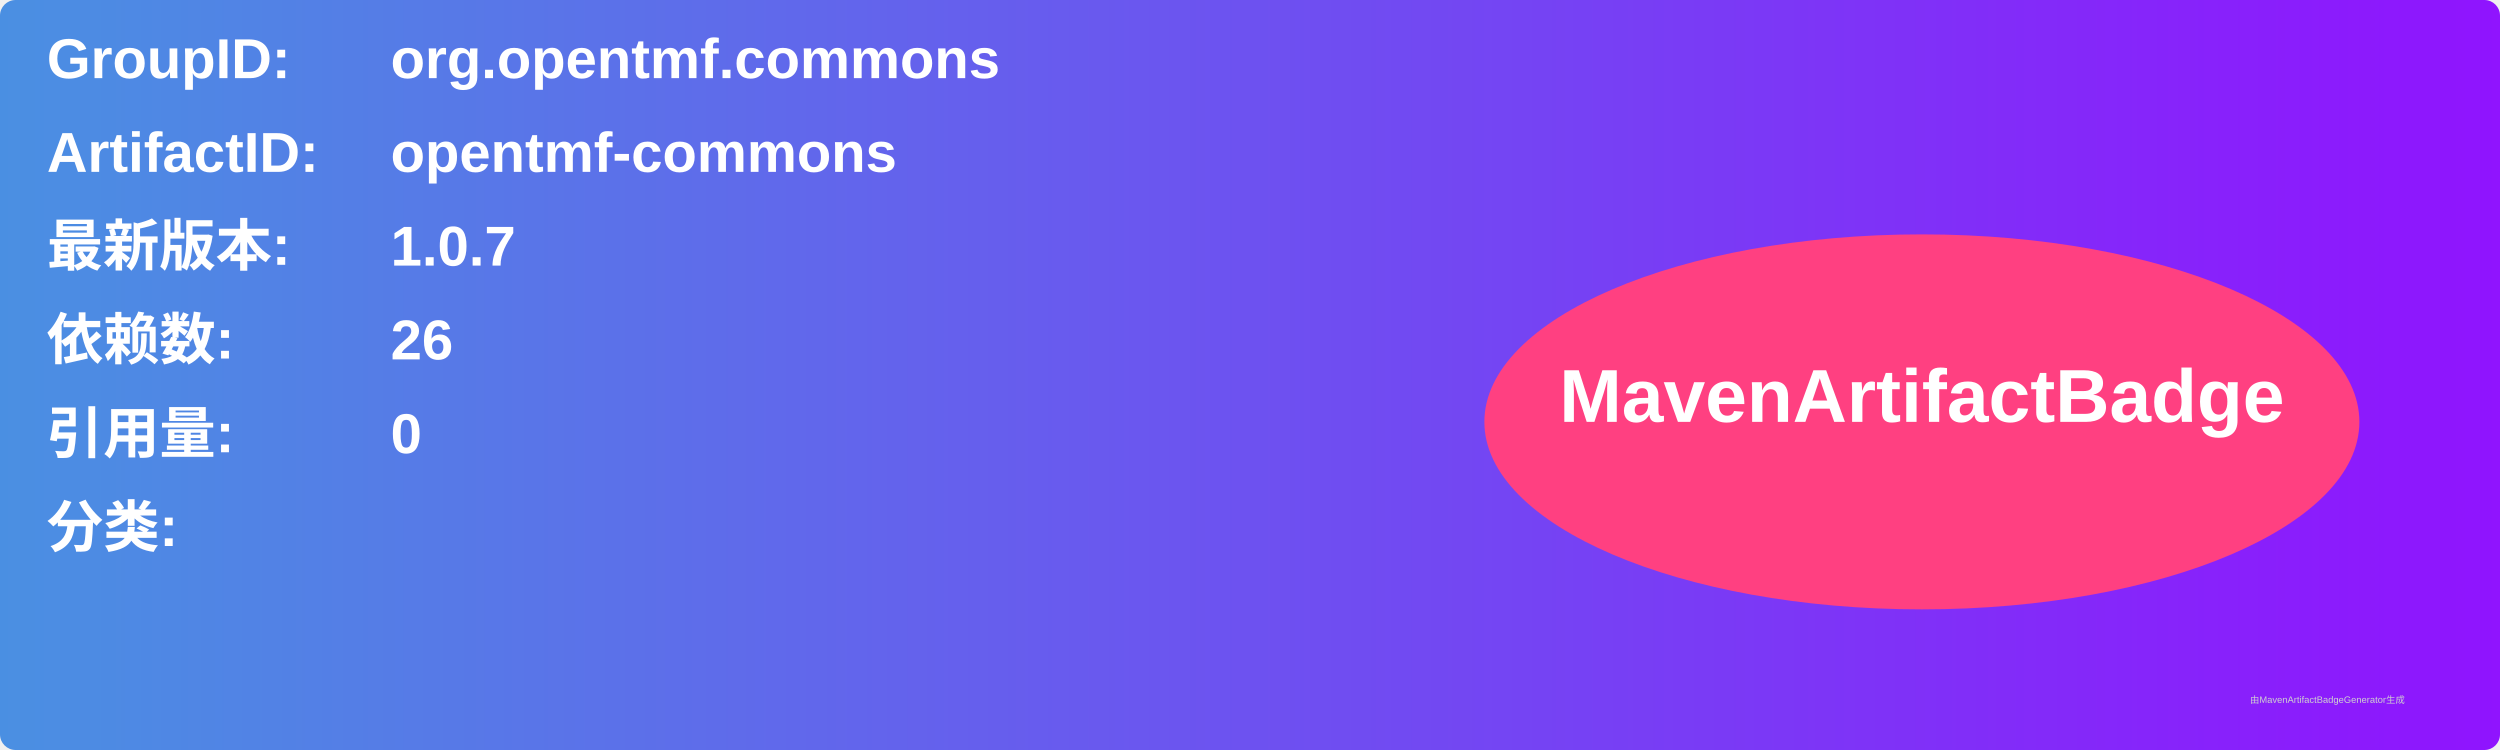
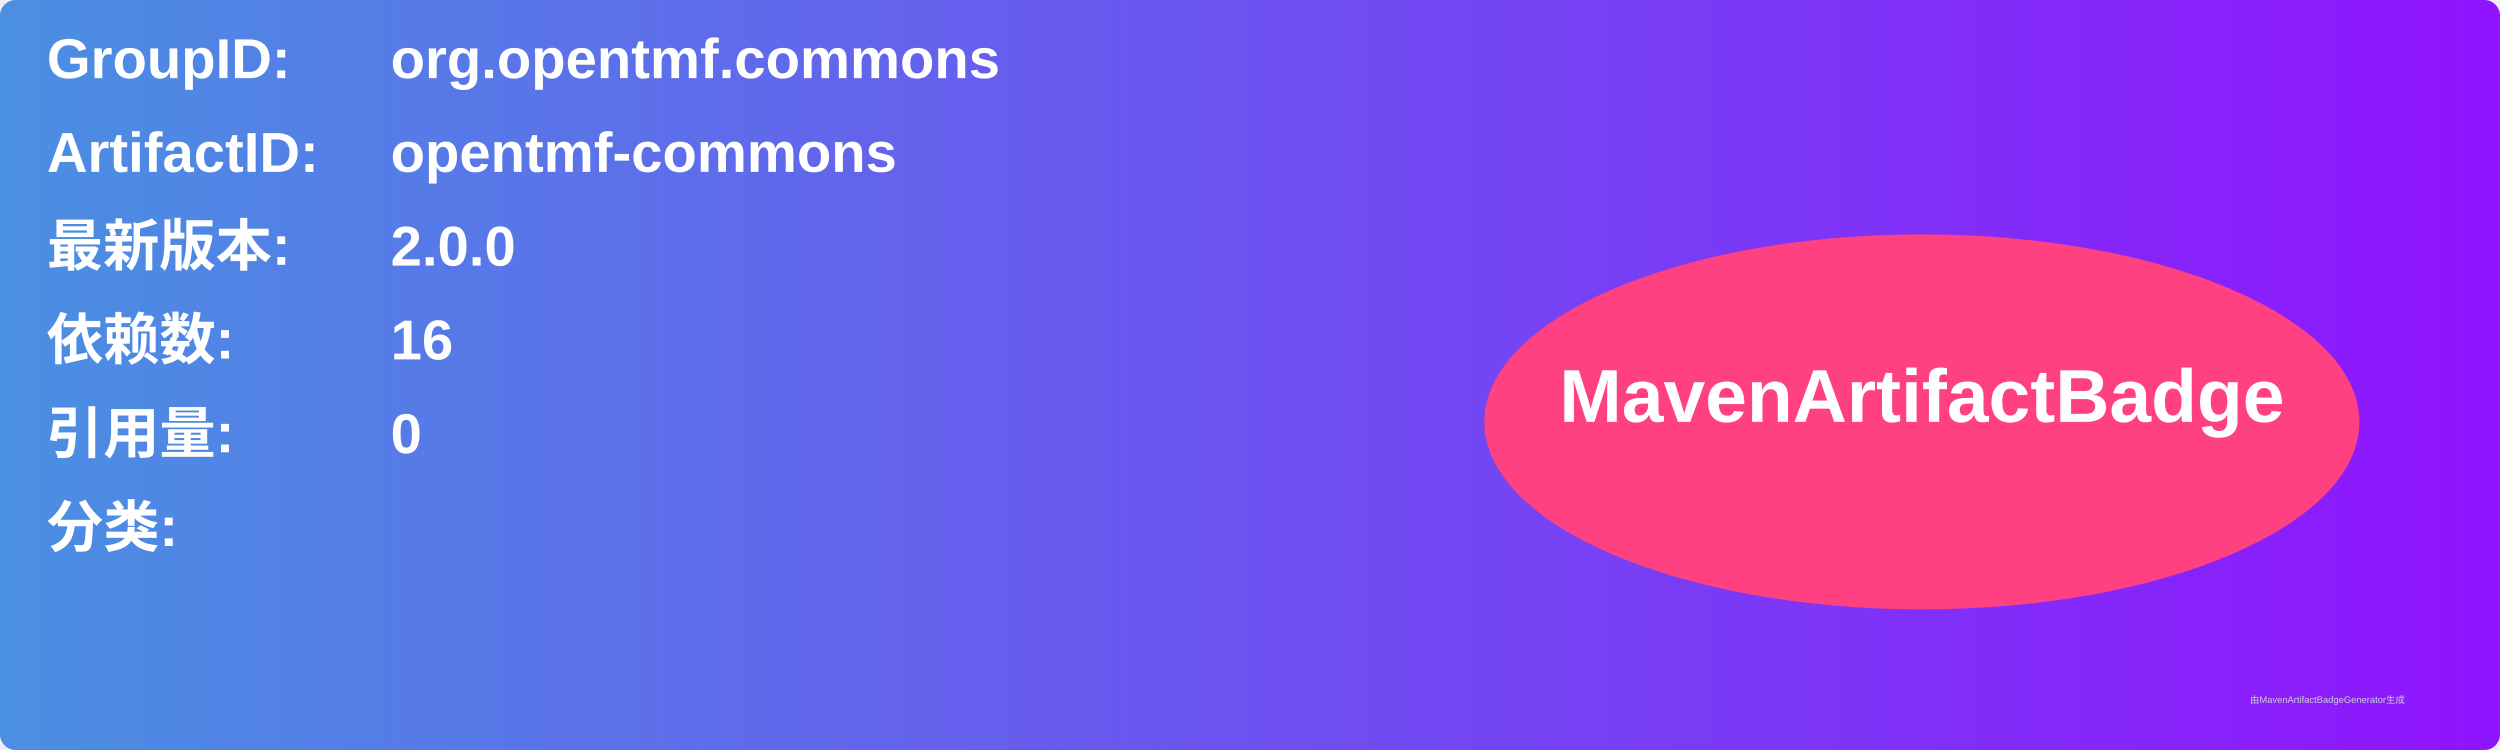
<svg xmlns="http://www.w3.org/2000/svg" width="800" height="240" viewBox="0 0 800 240">
  <linearGradient id="grad" x1="0%" y1="0%" x2="100%" y2="0%">
    <stop offset="0%" stop-color="#4a90e2" />
    <stop offset="100%" stop-color="#9013fe" />
  </linearGradient>
  <rect width="100%" height="100%" rx="5" ry="5" fill="url(#grad)" />
  <g transform="translate(15, 15)">
    <text x="0" y="10" font-family="Arial" font-size="18" fill="white" font-weight="bold" width="260">GroupID:</text>
    <text x="110" y="10" font-family="Arial" font-size="18" fill="white" font-weight="bold" width="460">org.opentmf.commons</text>
    <text x="0" y="40" font-family="Arial" font-size="18" fill="white" font-weight="bold" width="260">ArtifactID:</text>
    <text x="110" y="40" font-family="Arial" font-size="18" fill="white" font-weight="bold" width="460">opentmf-commons</text>
    <text x="0" y="70" font-family="Arial" font-size="18" fill="white" font-weight="bold">最新版本:</text>
    <text x="110" y="70" font-family="Arial" font-size="18" fill="white" font-weight="bold">
-       <tspan font-weight="bold">1.0.7</tspan>
+       <tspan font-weight="bold">2.0.0</tspan>
    </text>
    <text x="0" y="100" font-family="Arial" font-size="18" fill="white" font-weight="bold">依赖数: </text>
    <text x="110" y="100" font-family="Arial" font-size="18" fill="white">
-       <tspan font-weight="bold">26</tspan>
+       <tspan font-weight="bold">16</tspan>
    </text>
    <text x="0" y="130" font-family="Arial" font-size="18" fill="white" font-weight="bold">引用量: </text>
    <text x="110" y="130" font-family="Arial" font-size="18" fill="white">
      <tspan font-weight="bold">0</tspan>
    </text>
    <text x="0" y="160" font-family="Arial" font-size="18" fill="white" font-weight="bold">分类:</text>
    <text x="10" y="190" font-family="Arial" font-size="10" fill="white">
      <tspan font-weight="bold" />
    </text>
    <ellipse cx="600" cy="120" rx="140" ry="60" fill="#ff4081" />
    <text x="600" y="120" text-anchor="middle" font-family="Arial" font-size="24" fill="white" font-weight="bold">MavenArtifactBadge</text>
  </g>
  <text x="720" y="225" font-family="Arial" font-size="3" fill="#d0d0d0">由MavenArtifactBadgeGenerator生成</text>
</svg>
